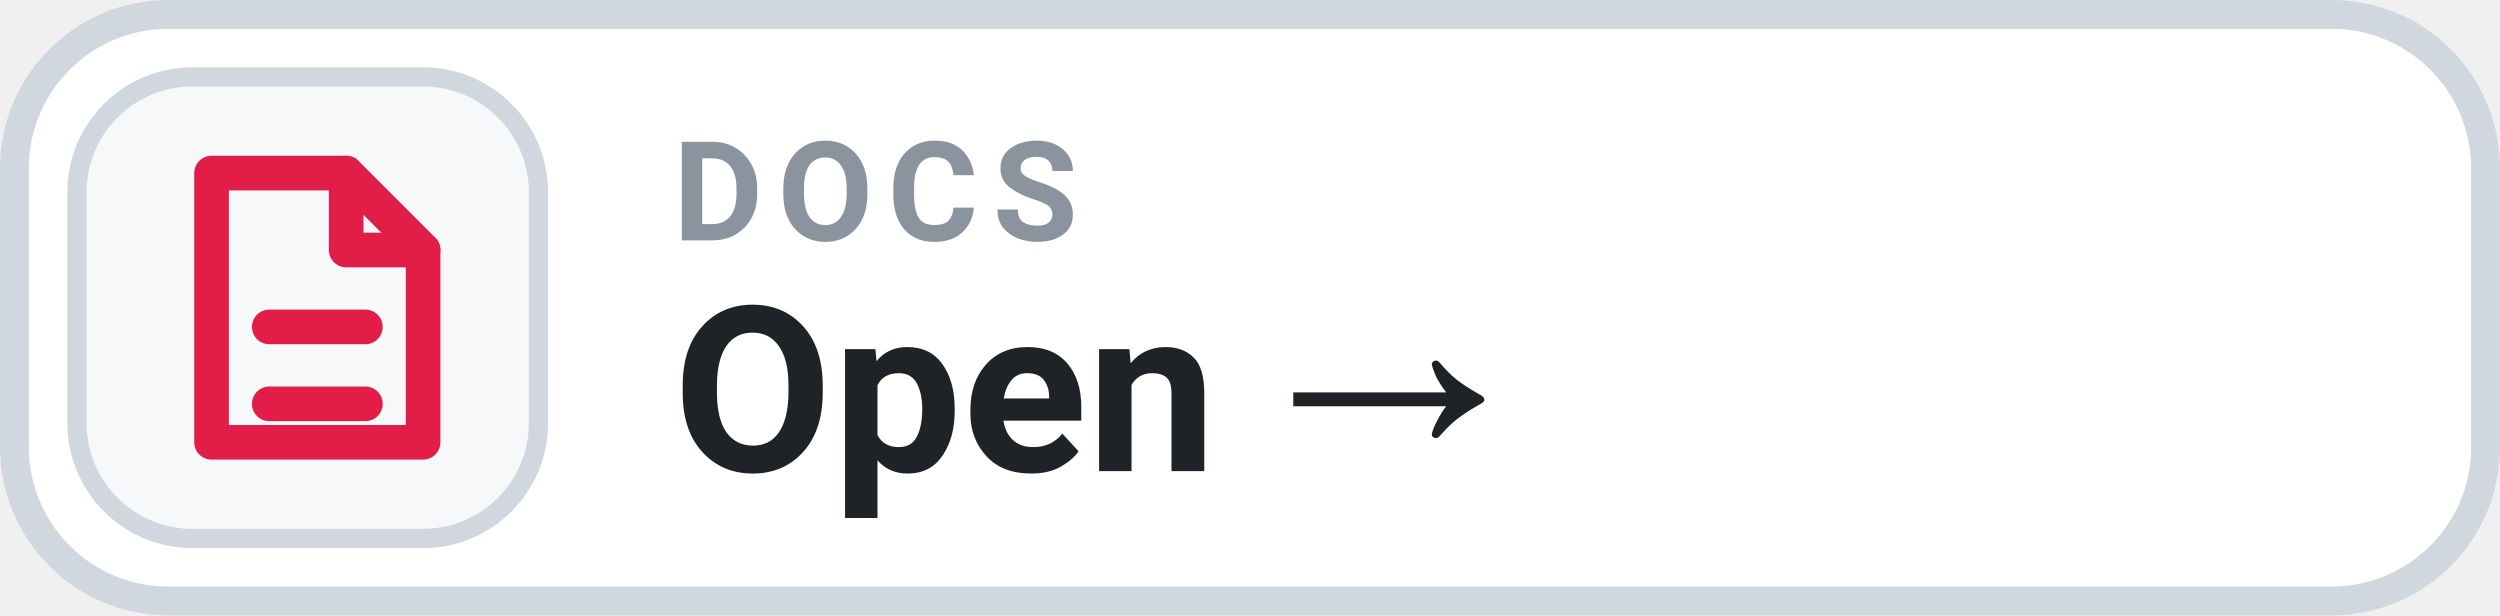
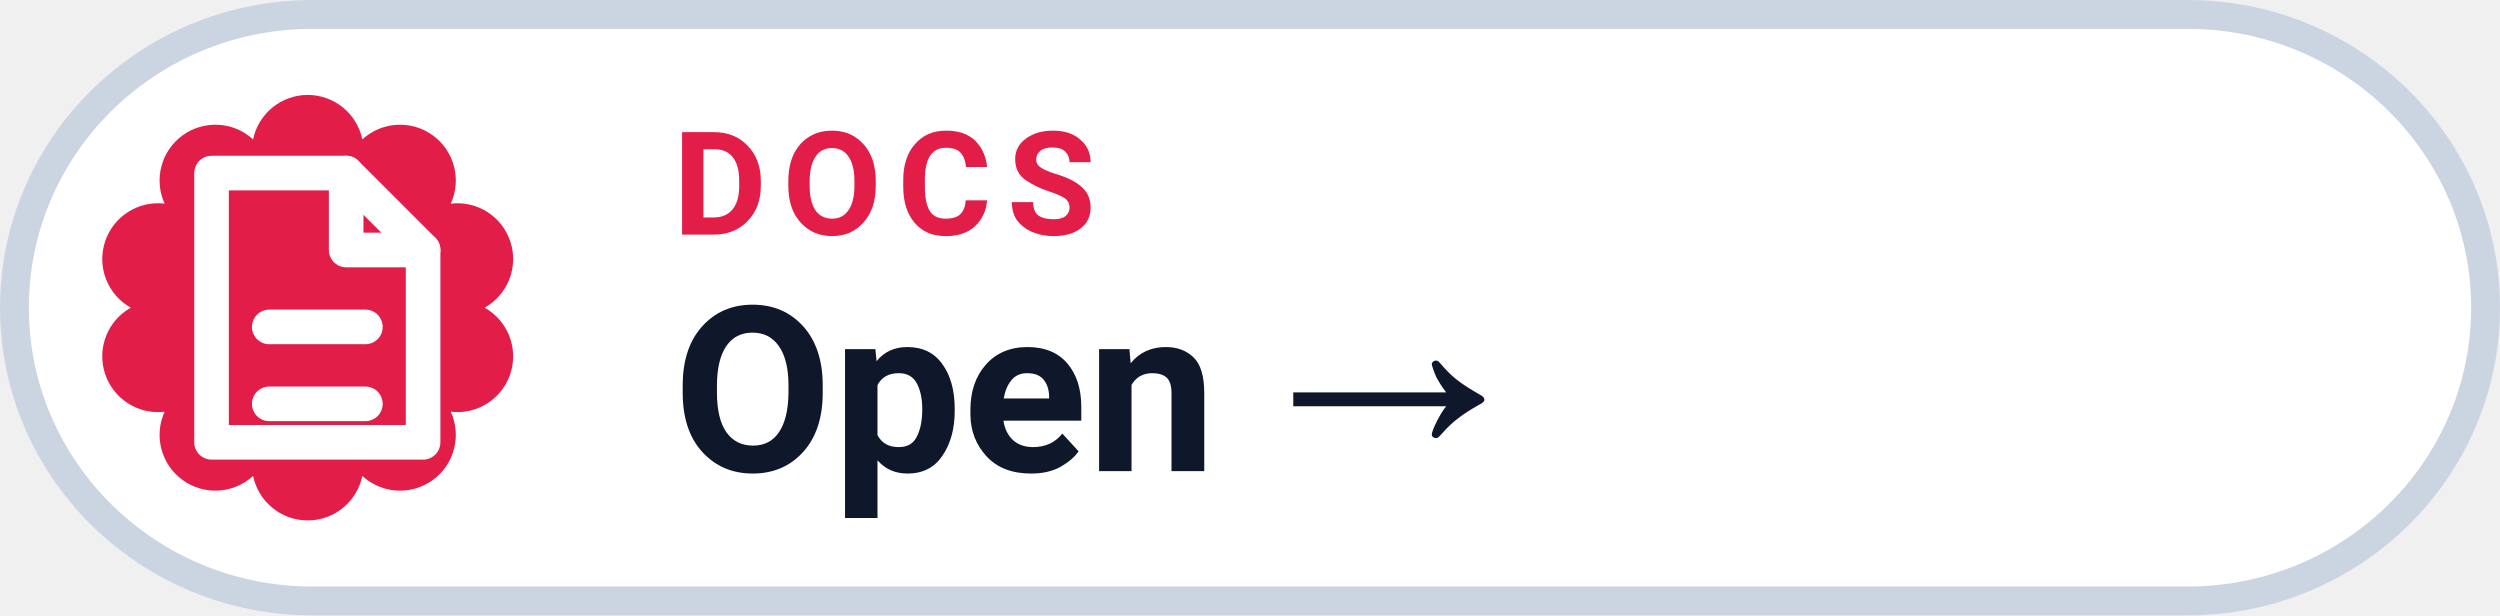
<svg xmlns="http://www.w3.org/2000/svg" width="126" height="31.015" viewBox="0 0 130 32" role="img" aria-label="DOCS Open →">
-   <rect x=".75" y=".75" width="128.5" height="30.5" rx="8" fill="#FFFFFF" stroke="#D0D7DE" stroke-width="1.5" />
-   <rect x="4" y="4" width="24" height="24" rx="6" fill="#F6F8FA" stroke="#D0D7DE" stroke-width="1" />
-   <g transform="translate(16 16)" style="color:#E11D48;">
+   <rect x=".75" y=".75" width="128.5" height="30.5" rx="15.5" fill="#FFFFFF" stroke="#CBD5E1" stroke-width="1.5" />
+   <path d="M 13.16 7.25 A 2.90 2.90 0 0 1 18.84 7.25 A 2.90 2.90 0 0 1 23.44 10.59 A 2.90 2.90 0 0 1 25.20 16.00 A 2.90 2.90 0 0 1 23.44 21.41 A 2.90 2.90 0 0 1 18.84 24.75 A 2.90 2.90 0 0 1 13.16 24.75 A 2.90 2.90 0 0 1 8.56 21.41 A 2.90 2.90 0 0 1 6.80 16.00 A 2.90 2.90 0 0 1 8.56 10.59 A 2.90 2.90 0 0 1 13.16 7.25 Z" fill="#E11D48" />
+   <g transform="translate(16 16)" style="color:#FFFFFF;">
    <path d="M-5 -7 h7 l4 4 v10 h-11 Z" fill="none" stroke="currentColor" stroke-width="1.8" stroke-linejoin="round" />
    <path d="M2 -7 v4 h4 M-2 1 h5 M-2 5 h5" fill="none" stroke="currentColor" stroke-width="1.8" stroke-linecap="round" stroke-linejoin="round" />
  </g>
-   <text x="35" y="12.5" fill="#8B949E" font-family="-apple-system,BlinkMacSystemFont,'Segoe UI',Roboto,Helvetica,Arial,sans-serif" font-size="7.2" font-weight="700" letter-spacing=".75">DOCS</text>
-   <text x="35" y="24.5" fill="#1F2328" font-family="-apple-system,BlinkMacSystemFont,'Segoe UI',Roboto,Helvetica,Arial,sans-serif" font-size="12" font-weight="700">Open →</text>
+   <text x="35" y="12.2" fill="#E11D48" font-family="-apple-system,BlinkMacSystemFont,'Segoe UI',Roboto,Helvetica,Arial,sans-serif" font-size="7.5" font-weight="700" letter-spacing=".8">DOCS</text>
+   <text x="35" y="24.5" fill="#0F172A" font-family="-apple-system,BlinkMacSystemFont,'Segoe UI',Roboto,Helvetica,Arial,sans-serif" font-size="12" font-weight="750">Open →</text>
</svg>
